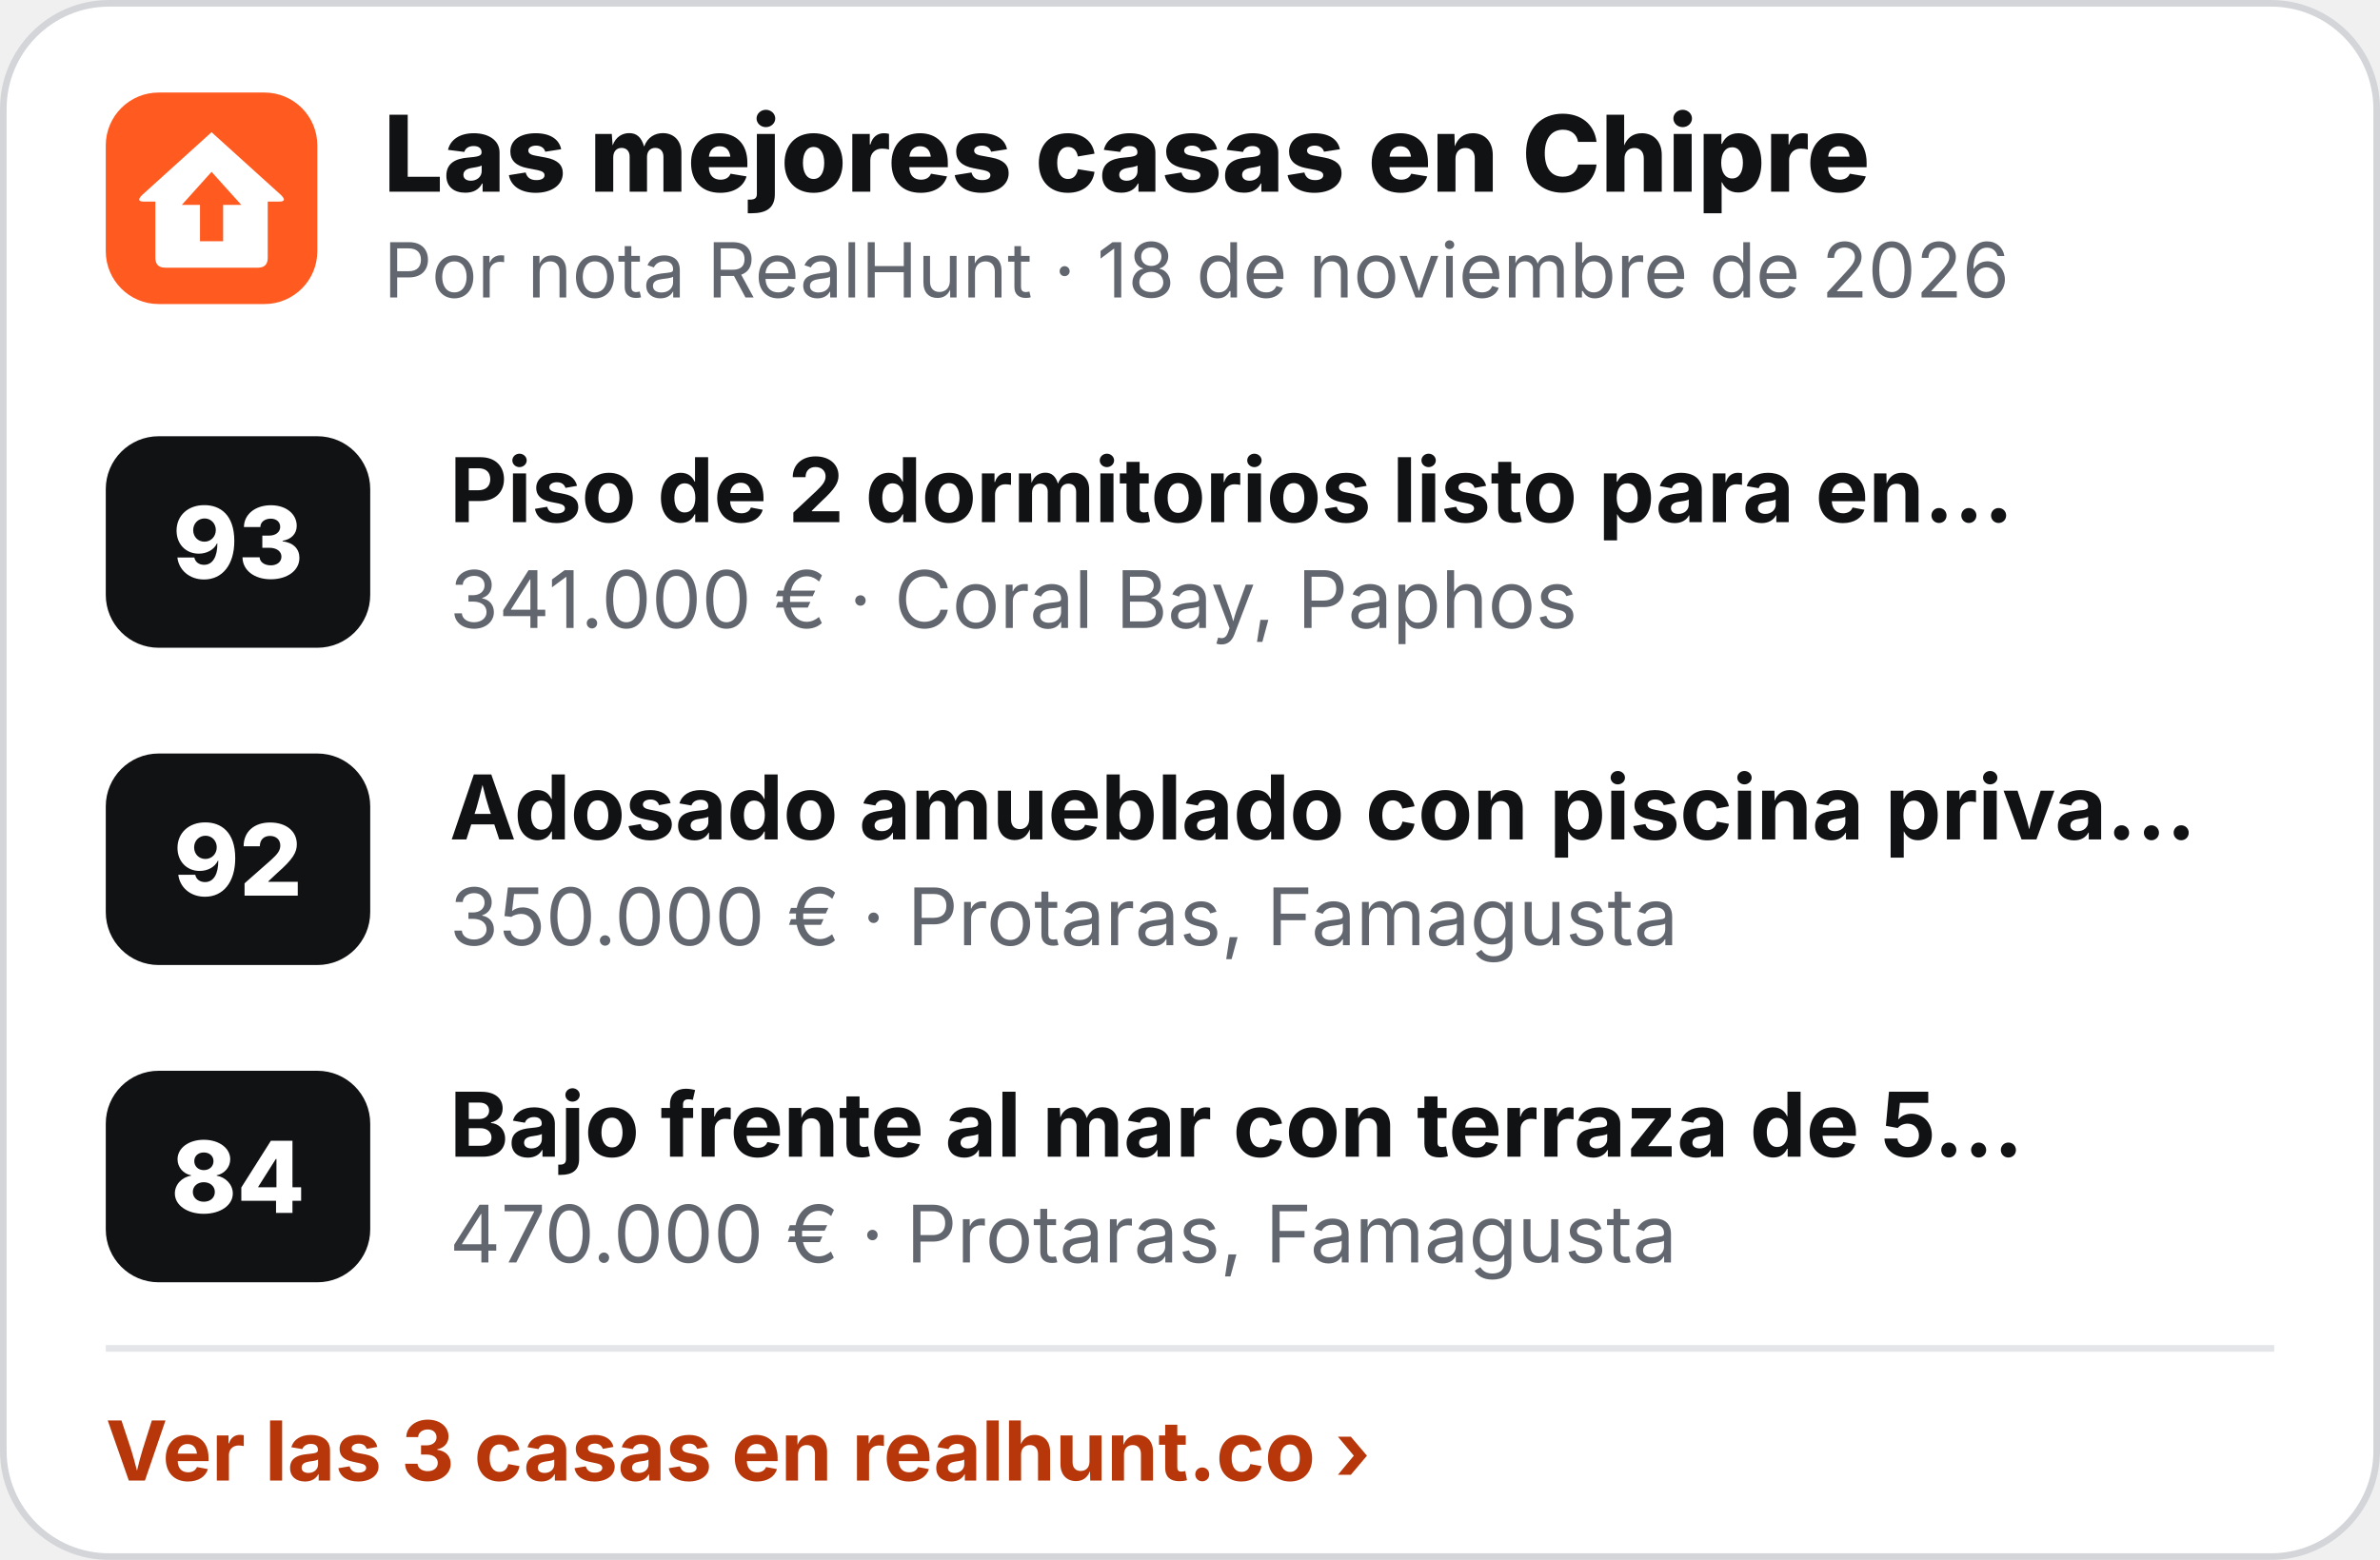
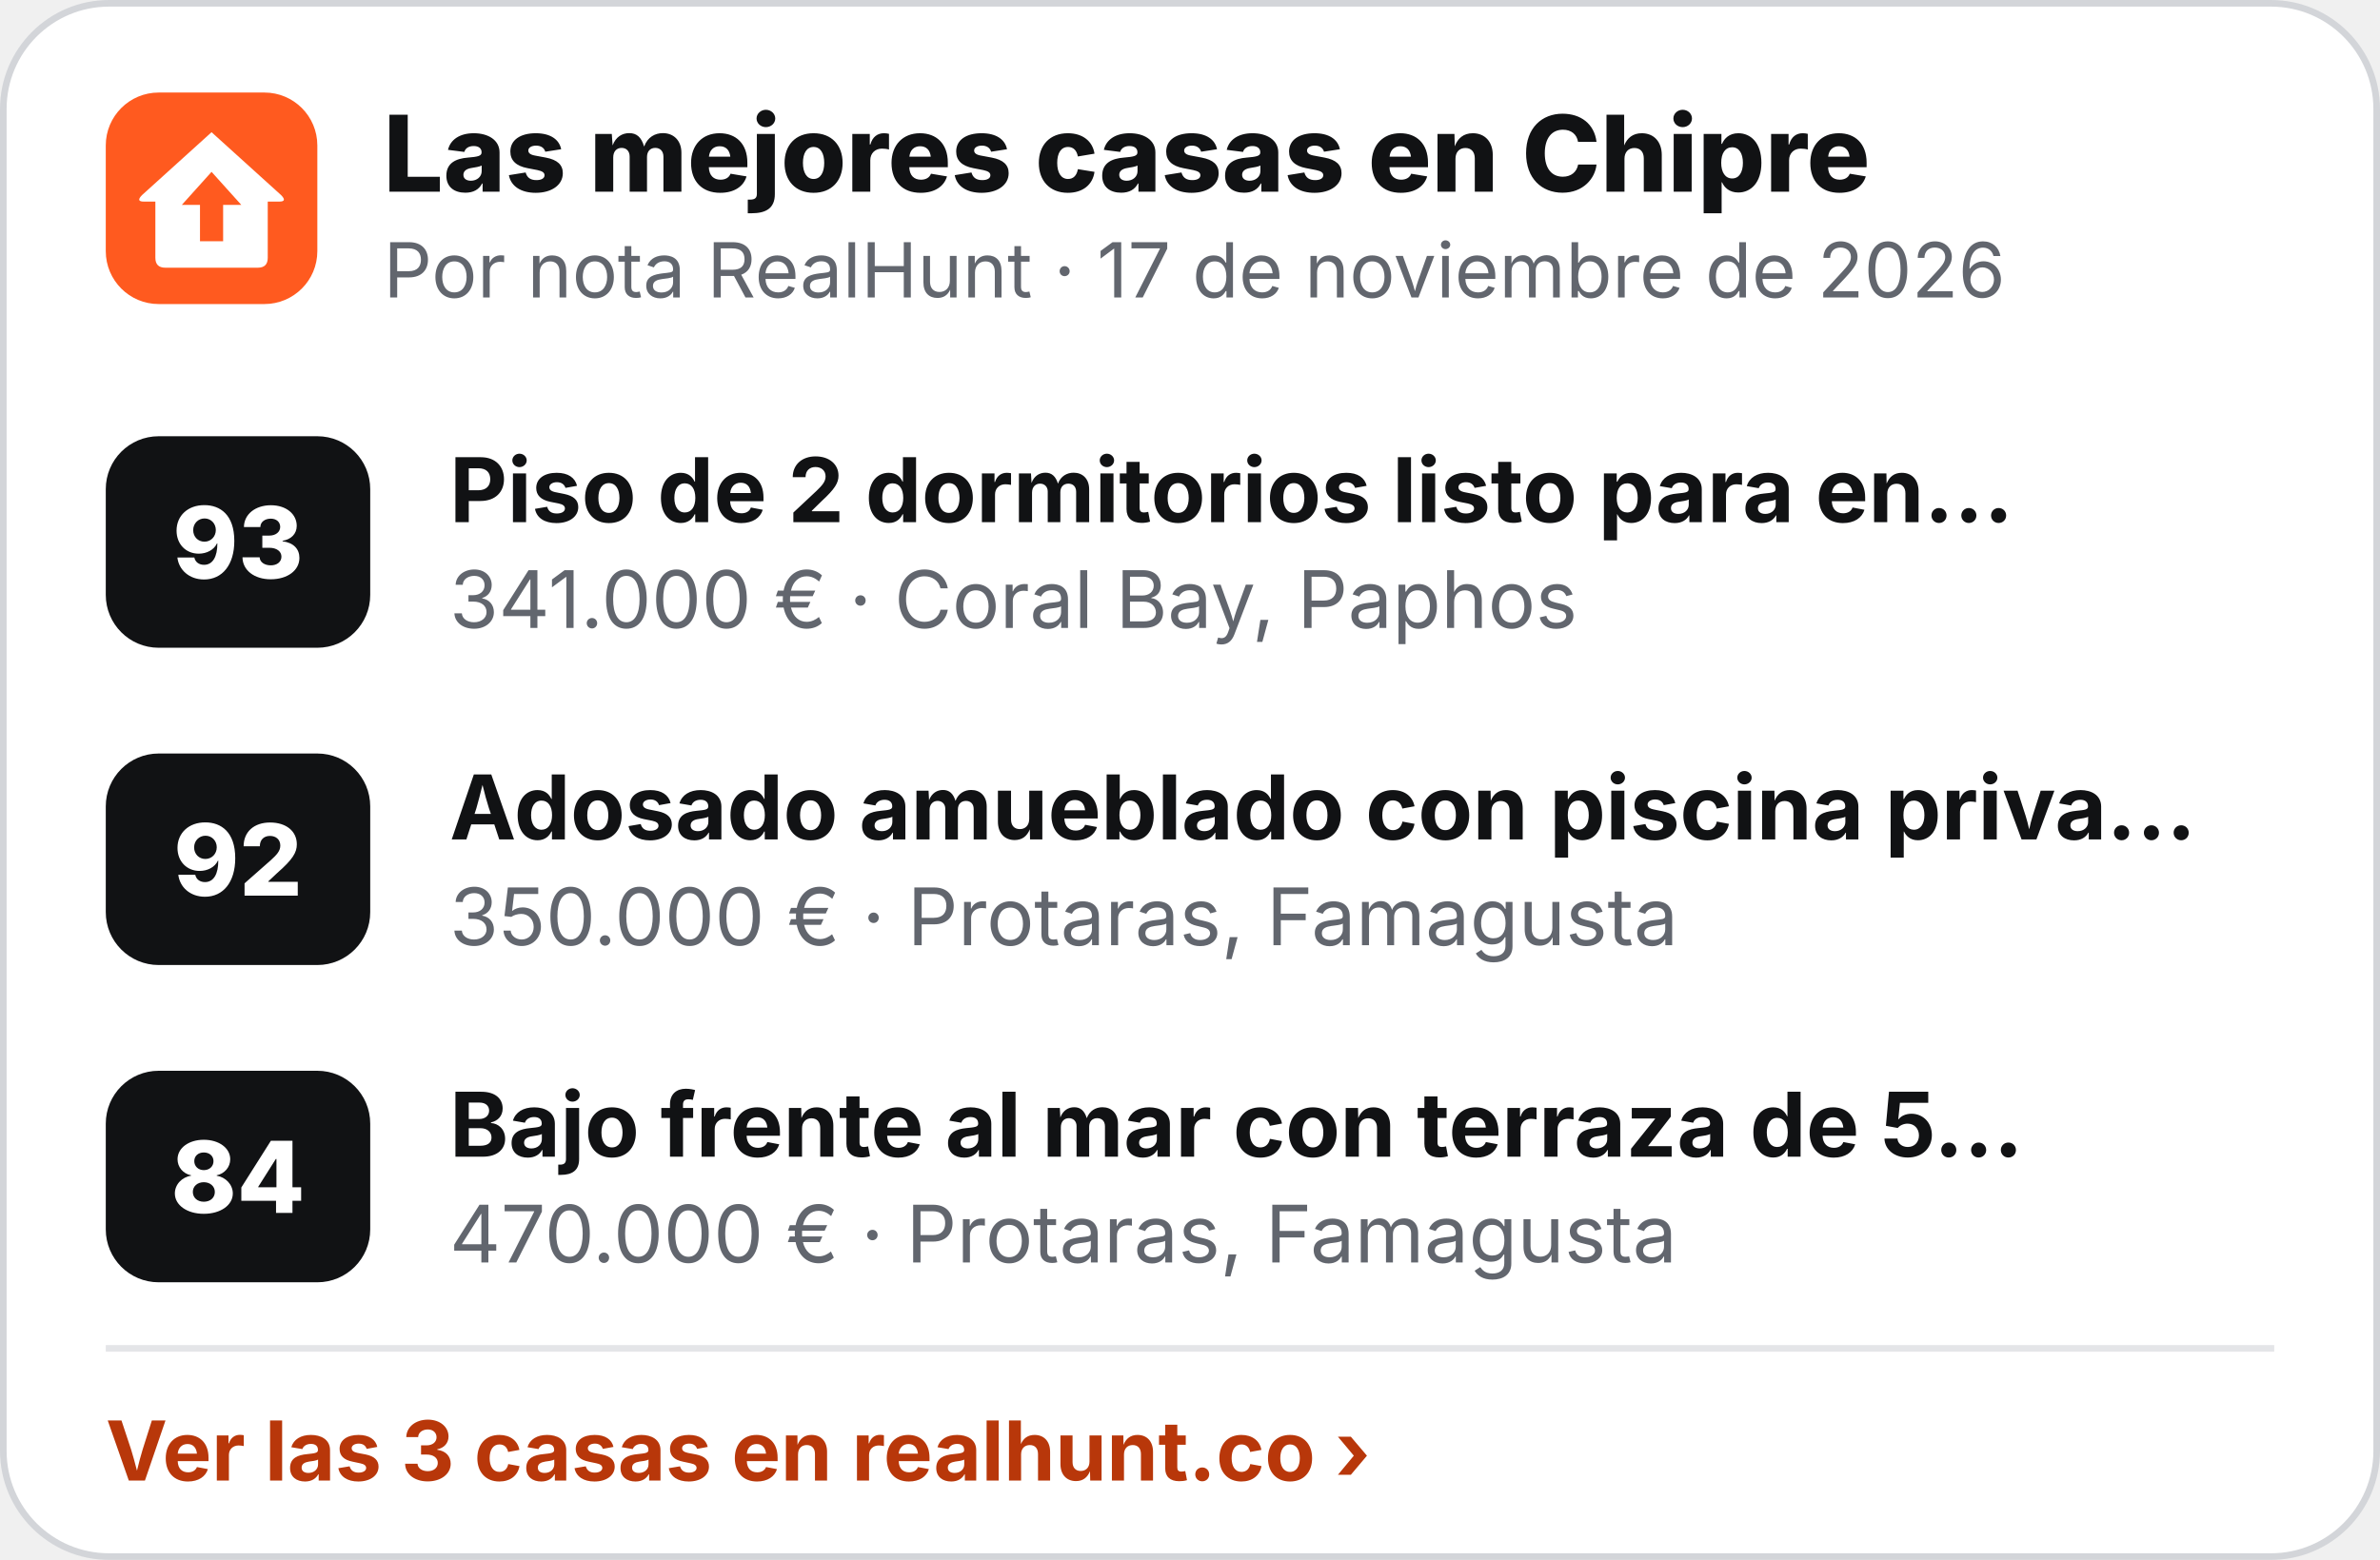
<svg xmlns="http://www.w3.org/2000/svg" width="360" height="236" viewBox="0 0 360 236" role="img" aria-label="Las mejores casas en Chipre">
  <rect x=".5" y=".5" width="359" height="235" rx="16" fill="#fff" stroke="#D3D5D9" />
  <g transform="translate(16 14) scale(.5)">
    <rect width="64" height="64" rx="16" fill="#FF5A1F" />
    <path d="M32 12 L53 31 Q55 33 52.5 33 L49 33 L49 50 Q49 53 46 53 L18 53 Q15 53 15 50 L15 33 L11.5 33 Q9 33 11 31 Z" fill="#fff" />
    <path d="M32 24 L41 34 L35.5 34 L35.5 45 L28.5 45 L28.5 34 L23 34 Z" fill="#FF5A1F" />
  </g>
  <text x="58" y="29" font-family="Inter,'Segoe UI',Helvetica,Arial,sans-serif" font-size="16" font-weight="800" fill="#111214">Las mejores casas en Chipre</text>
-   <text x="58" y="45" font-family="Inter,'Segoe UI',Helvetica,Arial,sans-serif" font-size="11.5" fill="#62666E">Por nota RealHunt · 18 de noviembre de 2026</text>
+   <text x="58" y="45" font-family="Inter,'Segoe UI',Helvetica,Arial,sans-serif" font-size="11.5" fill="#62666E">Por nota RealHunt · 17 de noviembre de 2026</text>
  <rect x="16" y="66" width="40" height="32" rx="8" fill="#111214" />
  <text x="36" y="87.5" text-anchor="middle" font-family="Inter,'Segoe UI',Helvetica,Arial,sans-serif" font-size="15" font-weight="800" fill="#fff">93</text>
  <text x="68" y="79" font-family="Inter,'Segoe UI',Helvetica,Arial,sans-serif" font-size="13.5" font-weight="700" fill="#111214">Piso de 2 dormitorios listo para en…</text>
  <text x="68" y="95" font-family="Inter,'Segoe UI',Helvetica,Arial,sans-serif" font-size="12" fill="#62666E">341.000 € · Coral Bay, Paphos</text>
  <rect x="16" y="114" width="40" height="32" rx="8" fill="#111214" />
  <text x="36" y="135.5" text-anchor="middle" font-family="Inter,'Segoe UI',Helvetica,Arial,sans-serif" font-size="15" font-weight="800" fill="#fff">92</text>
  <text x="68" y="127" font-family="Inter,'Segoe UI',Helvetica,Arial,sans-serif" font-size="13.5" font-weight="700" fill="#111214">Adosado amueblado con piscina priva…</text>
  <text x="68" y="143" font-family="Inter,'Segoe UI',Helvetica,Arial,sans-serif" font-size="12" fill="#62666E">350.000 € · Protaras, Famagusta</text>
  <rect x="16" y="162" width="40" height="32" rx="8" fill="#111214" />
  <text x="36" y="183.5" text-anchor="middle" font-family="Inter,'Segoe UI',Helvetica,Arial,sans-serif" font-size="15" font-weight="800" fill="#fff">84</text>
  <text x="68" y="175" font-family="Inter,'Segoe UI',Helvetica,Arial,sans-serif" font-size="13.5" font-weight="700" fill="#111214">Bajo frente al mar con terraza de 5…</text>
  <text x="68" y="191" font-family="Inter,'Segoe UI',Helvetica,Arial,sans-serif" font-size="12" fill="#62666E">470.000 € · Protaras, Famagusta</text>
  <line x1="16" y1="204" x2="344" y2="204" stroke="#E4E5E8" />
  <text x="16" y="224" font-family="Inter,'Segoe UI',Helvetica,Arial,sans-serif" font-size="12.5" font-weight="700" fill="#B8370A">Ver las 3 casas en realhunt.co ›</text>
</svg>
